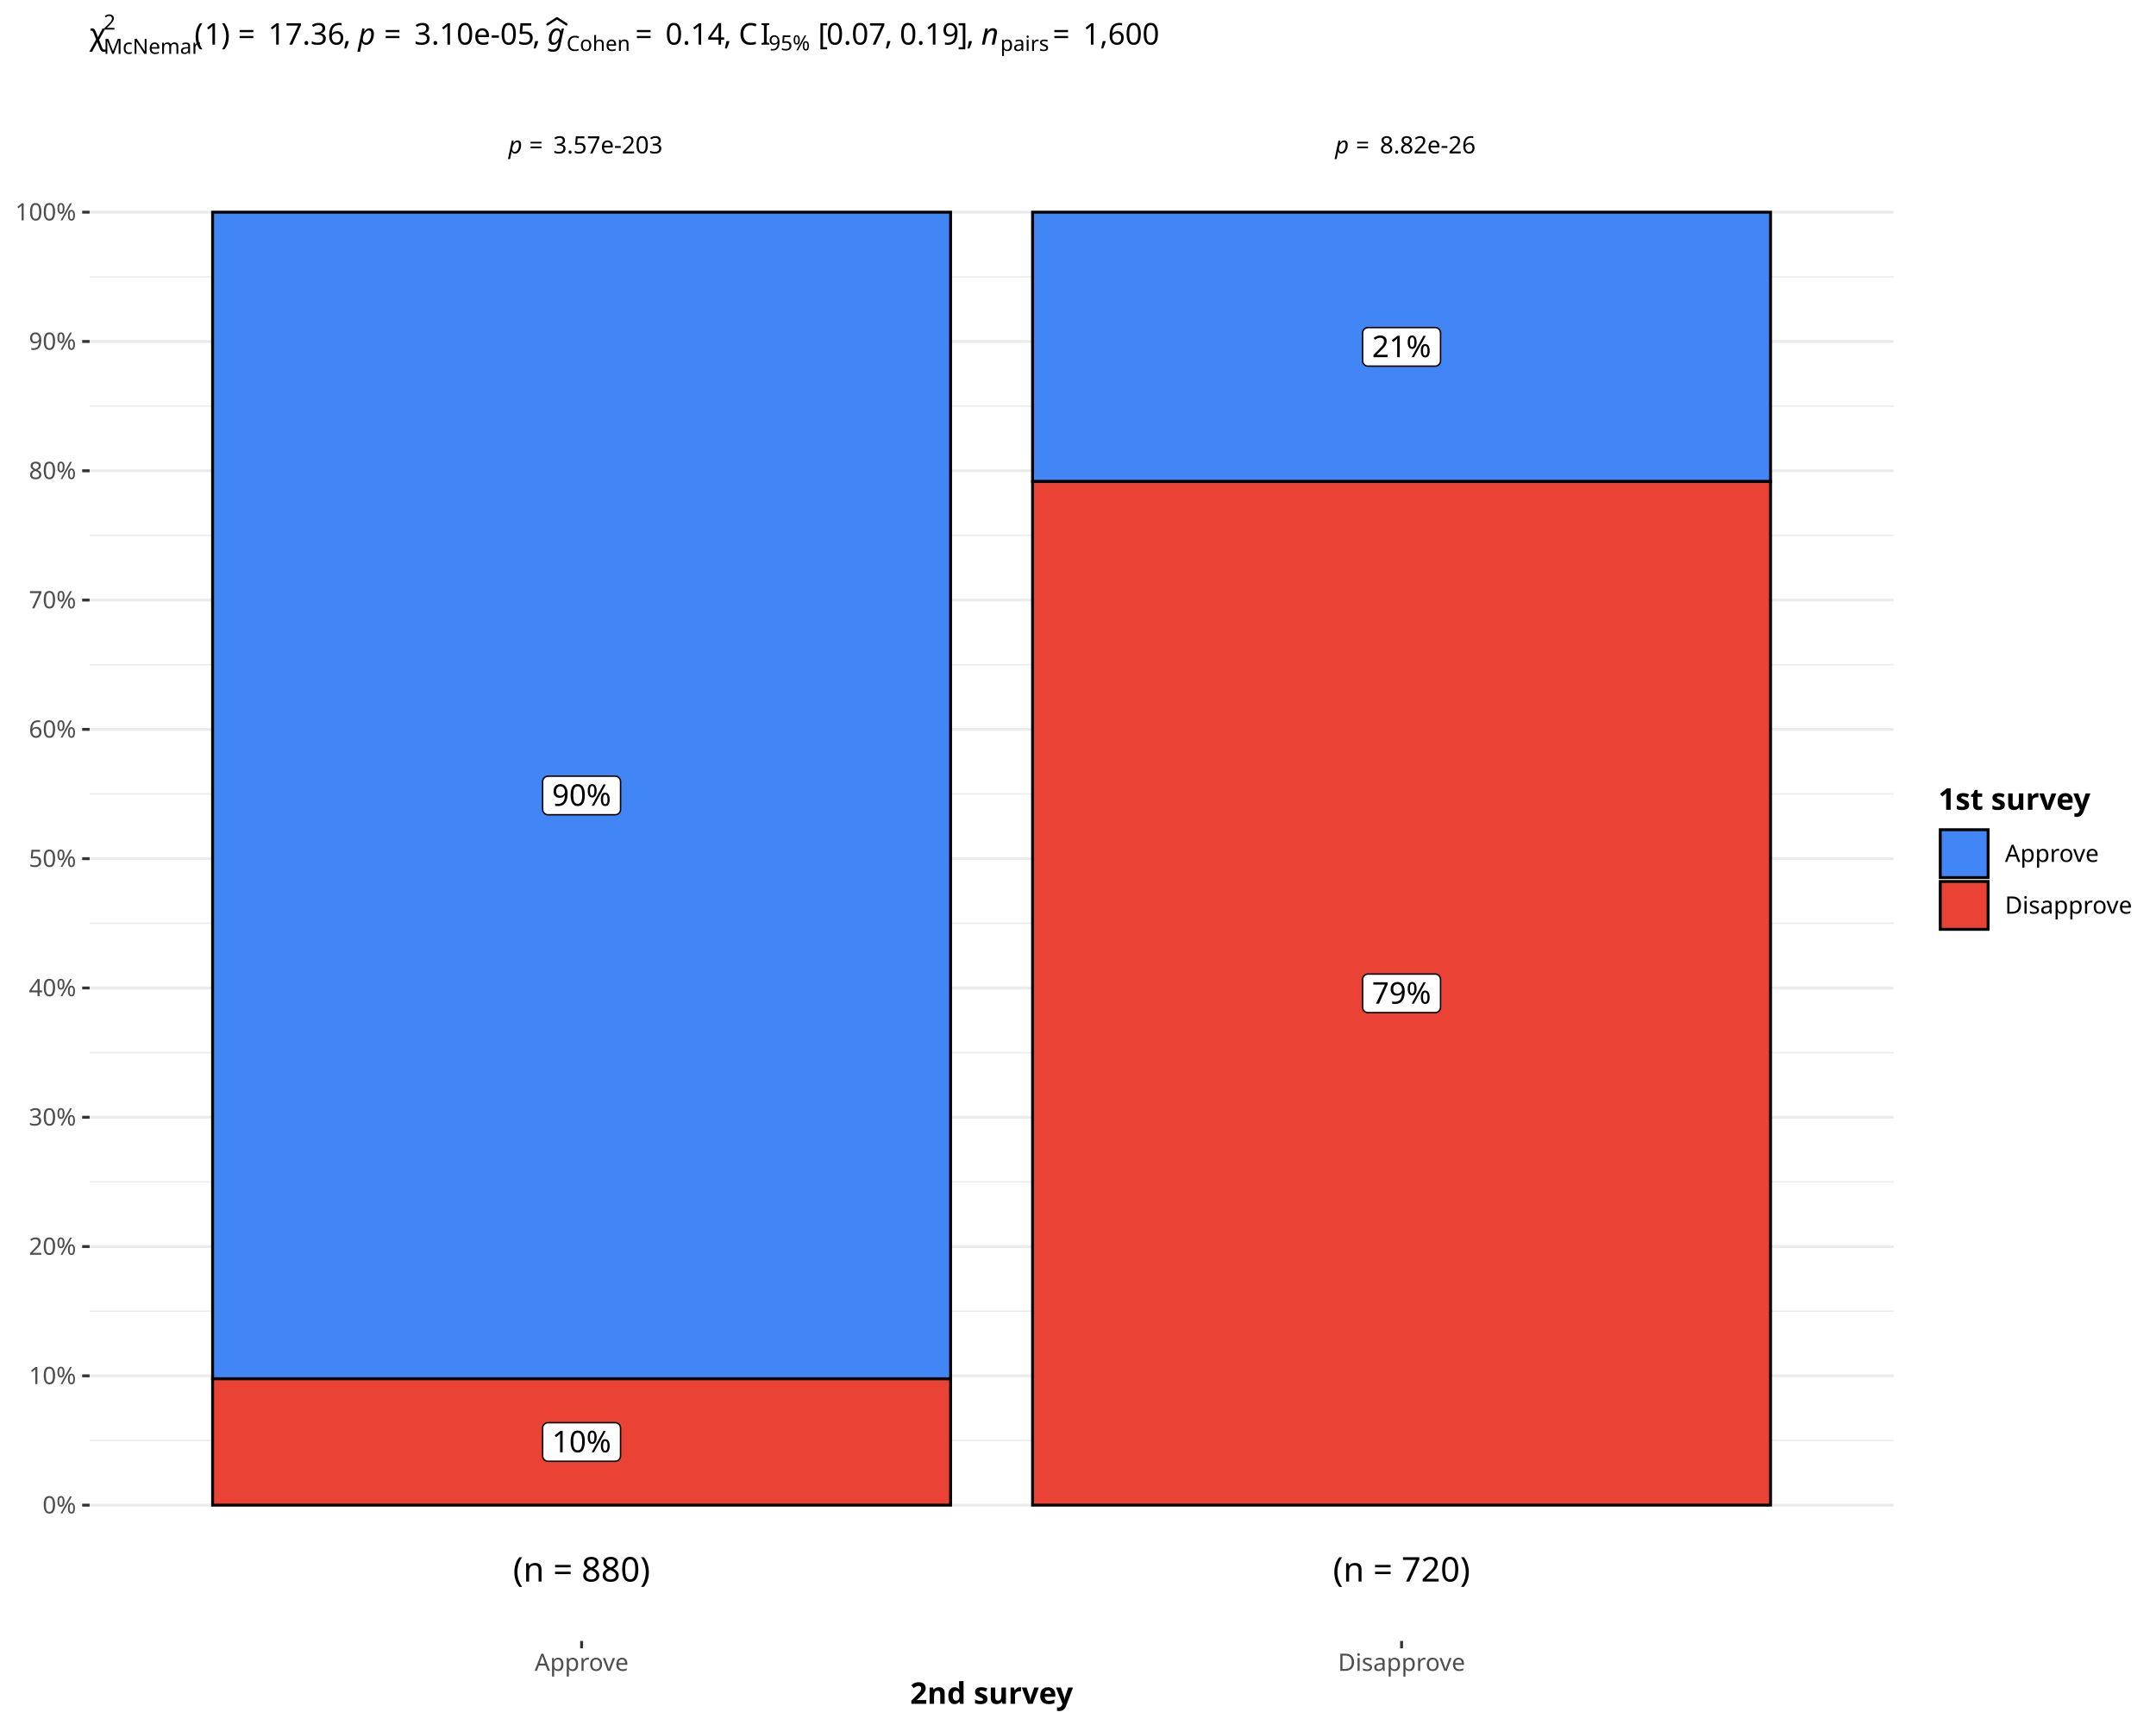
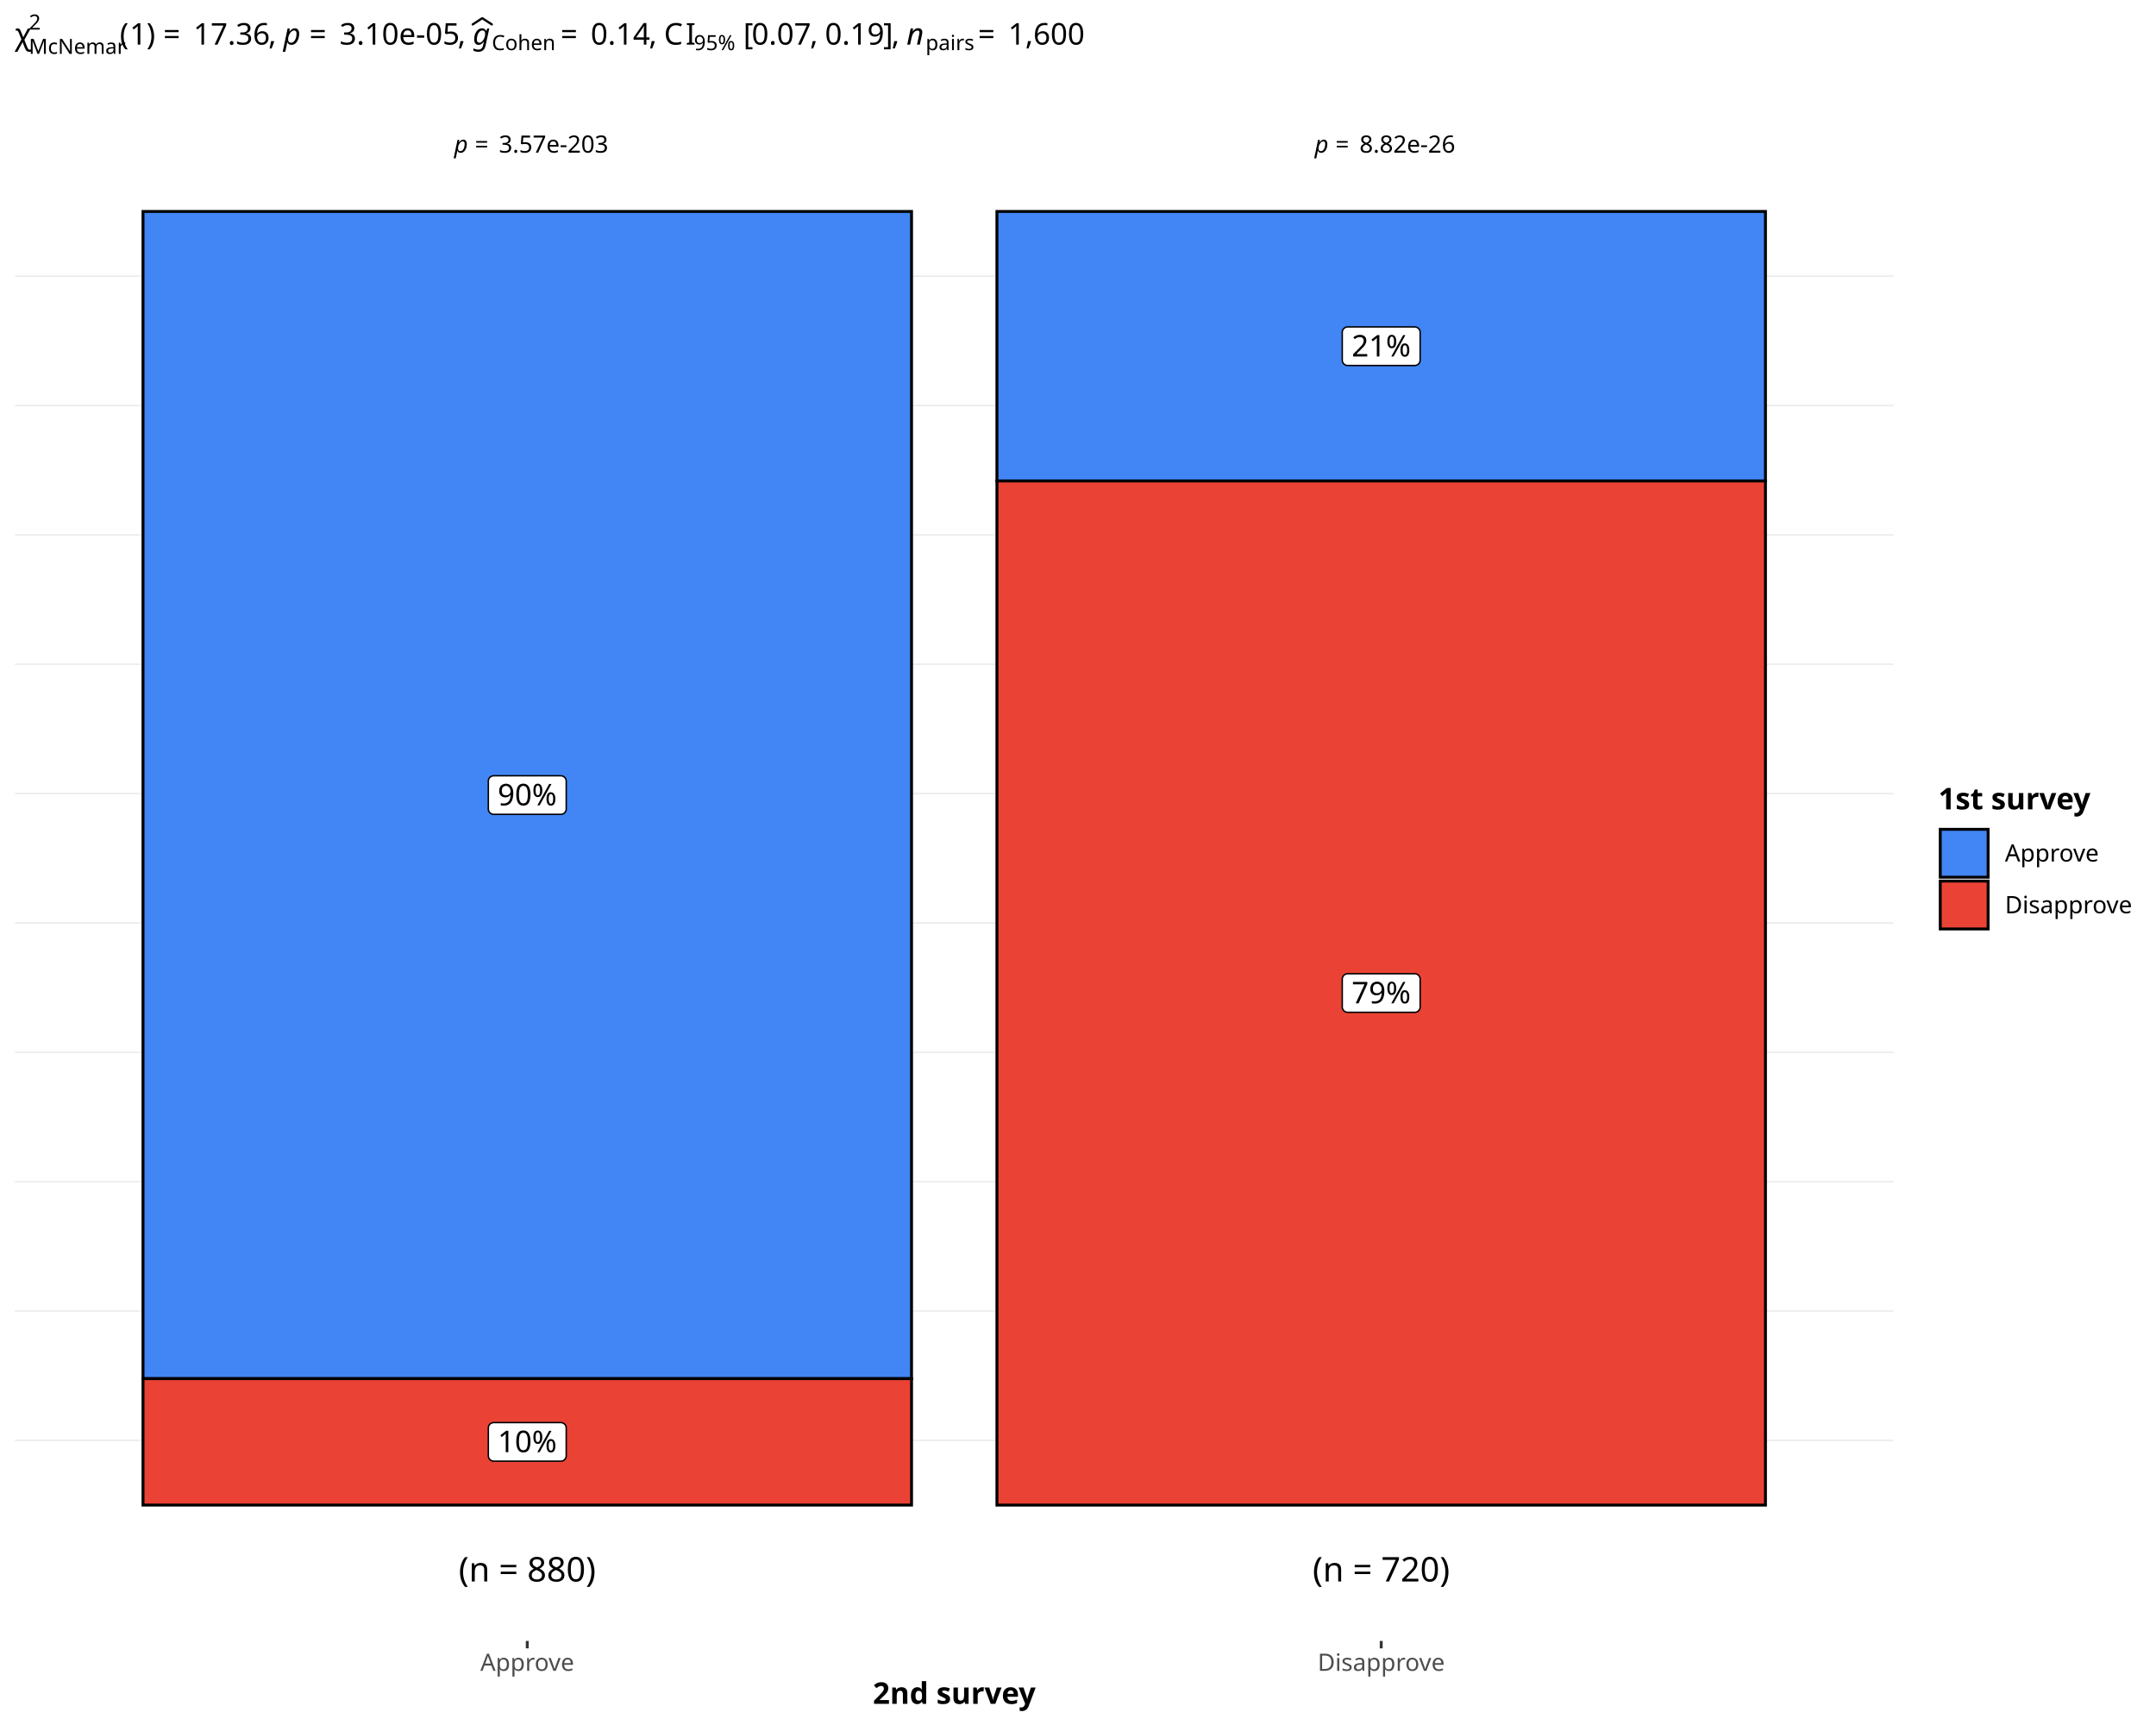
<svg xmlns="http://www.w3.org/2000/svg" class="svglite" data-engine-version="2.0" width="720.00pt" height="576.00pt" viewBox="0 0 720.00 576.00">
  <defs>
    <style type="text/css">
    .svglite line, .svglite polyline, .svglite polygon, .svglite path, .svglite rect, .svglite circle {
      fill: none;
      stroke: #000000;
      stroke-linecap: round;
      stroke-linejoin: round;
      stroke-miterlimit: 10.00;
    }
  </style>
  </defs>
  <rect width="100%" height="100%" style="stroke: none; fill: #FFFFFF;" />
  <defs>
    <clipPath id="cpMC4wMHw3MjAuMDB8MC4wMHw1NzYuMDA=">
      <rect x="0.00" y="0.00" width="720.00" height="576.00" />
    </clipPath>
  </defs>
  <g clip-path="url(#cpMC4wMHw3MjAuMDB8MC4wMHw1NzYuMDA=)">
    <rect x="0.00" y="0.00" width="720.00" height="576.00" style="stroke-width: 0.97; stroke: #FFFFFF; fill: #FFFFFF;" />
  </g>
  <defs>
-     <clipPath id="cpMjkuOTN8NjMyLjM2fDI1LjUyfDU0Ny45Mg==">
-       <rect x="29.93" y="25.52" width="602.43" height="522.40" />
+     <clipPath id="cpNC45OHw2MzIuMzZ8MjUuMjV8NTQ3Ljky">
+       <rect x="4.98" y="25.25" width="627.38" height="522.67" />
    </clipPath>
  </defs>
-   <g clip-path="url(#cpMjkuOTN8NjMyLjM2fDI1LjUyfDU0Ny45Mg==)">
-     <rect x="29.93" y="25.52" width="602.43" height="522.40" style="stroke-width: 0.97; stroke: none; fill: #FFFFFF;" />
-     <polyline points="29.93,481.00 632.36,481.00 " style="stroke-width: 0.48; stroke: #EBEBEB; stroke-linecap: butt;" />
-     <polyline points="29.93,437.83 632.36,437.83 " style="stroke-width: 0.48; stroke: #EBEBEB; stroke-linecap: butt;" />
-     <polyline points="29.93,394.65 632.36,394.65 " style="stroke-width: 0.48; stroke: #EBEBEB; stroke-linecap: butt;" />
-     <polyline points="29.93,351.48 632.36,351.48 " style="stroke-width: 0.48; stroke: #EBEBEB; stroke-linecap: butt;" />
-     <polyline points="29.93,308.31 632.36,308.31 " style="stroke-width: 0.48; stroke: #EBEBEB; stroke-linecap: butt;" />
-     <polyline points="29.93,265.13 632.36,265.13 " style="stroke-width: 0.48; stroke: #EBEBEB; stroke-linecap: butt;" />
-     <polyline points="29.93,221.96 632.36,221.96 " style="stroke-width: 0.48; stroke: #EBEBEB; stroke-linecap: butt;" />
-     <polyline points="29.93,178.78 632.36,178.78 " style="stroke-width: 0.48; stroke: #EBEBEB; stroke-linecap: butt;" />
-     <polyline points="29.93,135.61 632.36,135.61 " style="stroke-width: 0.48; stroke: #EBEBEB; stroke-linecap: butt;" />
-     <polyline points="29.93,92.44 632.36,92.44 " style="stroke-width: 0.48; stroke: #EBEBEB; stroke-linecap: butt;" />
-     <polyline points="29.93,502.59 632.36,502.59 " style="stroke-width: 0.97; stroke: #EBEBEB; stroke-linecap: butt;" />
-     <polyline points="29.93,459.41 632.36,459.41 " style="stroke-width: 0.97; stroke: #EBEBEB; stroke-linecap: butt;" />
-     <polyline points="29.93,416.24 632.36,416.24 " style="stroke-width: 0.97; stroke: #EBEBEB; stroke-linecap: butt;" />
-     <polyline points="29.93,373.07 632.36,373.07 " style="stroke-width: 0.97; stroke: #EBEBEB; stroke-linecap: butt;" />
-     <polyline points="29.93,329.89 632.36,329.89 " style="stroke-width: 0.97; stroke: #EBEBEB; stroke-linecap: butt;" />
-     <polyline points="29.93,286.72 632.36,286.72 " style="stroke-width: 0.97; stroke: #EBEBEB; stroke-linecap: butt;" />
-     <polyline points="29.93,243.54 632.36,243.54 " style="stroke-width: 0.97; stroke: #EBEBEB; stroke-linecap: butt;" />
-     <polyline points="29.93,200.37 632.36,200.37 " style="stroke-width: 0.97; stroke: #EBEBEB; stroke-linecap: butt;" />
-     <polyline points="29.93,157.20 632.36,157.20 " style="stroke-width: 0.97; stroke: #EBEBEB; stroke-linecap: butt;" />
-     <polyline points="29.93,114.02 632.36,114.02 " style="stroke-width: 0.97; stroke: #EBEBEB; stroke-linecap: butt;" />
-     <polyline points="29.93,70.85 632.36,70.85 " style="stroke-width: 0.97; stroke: #EBEBEB; stroke-linecap: butt;" />
-     <rect x="71.00" y="70.85" width="246.45" height="389.55" style="stroke-width: 0.97; stroke-linecap: butt; stroke-linejoin: miter; fill: #4285F4;" />
-     <rect x="71.00" y="460.40" width="246.45" height="42.19" style="stroke-width: 0.97; stroke-linecap: butt; stroke-linejoin: miter; fill: #EA4335;" />
-     <rect x="344.83" y="70.85" width="246.45" height="89.95" style="stroke-width: 0.97; stroke-linecap: butt; stroke-linejoin: miter; fill: #4285F4;" />
-     <rect x="344.83" y="160.79" width="246.45" height="341.79" style="stroke-width: 0.97; stroke-linecap: butt; stroke-linejoin: miter; fill: #EA4335;" />
-     <polygon points="183.02,272.06 205.43,272.06 205.36,272.06 205.65,272.05 205.94,271.99 206.21,271.89 206.46,271.74 206.68,271.56 206.87,271.34 207.03,271.10 207.14,270.83 207.21,270.55 207.23,270.26 207.23,270.26 207.23,260.98 207.23,260.98 207.21,260.69 207.14,260.41 207.03,260.14 206.87,259.90 206.68,259.68 206.46,259.50 206.21,259.35 205.94,259.25 205.65,259.19 205.43,259.18 183.02,259.18 183.24,259.19 182.95,259.18 182.66,259.22 182.38,259.30 182.12,259.42 181.88,259.59 181.67,259.79 181.50,260.02 181.36,260.28 181.27,260.55 181.22,260.84 181.22,260.98 181.22,270.26 181.22,270.12 181.22,270.41 181.27,270.69 181.36,270.97 181.50,271.22 181.67,271.46 181.88,271.66 182.12,271.82 182.38,271.95 182.66,272.03 182.95,272.06 " style="stroke-width: 0.48; fill: #FFFFFF;" />
-     <text x="194.23" y="269.06" text-anchor="middle" style="font-size: 10.00px; font-family: sans;" textLength="20.02px" lengthAdjust="spacingAndGlyphs">90%</text>
-     <polygon points="183.02,487.93 205.43,487.93 205.36,487.93 205.65,487.92 205.94,487.86 206.21,487.76 206.46,487.61 206.68,487.43 206.87,487.21 207.03,486.97 207.14,486.70 207.21,486.42 207.23,486.13 207.23,486.13 207.23,476.85 207.23,476.85 207.21,476.56 207.14,476.28 207.03,476.01 206.87,475.77 206.68,475.55 206.46,475.37 206.21,475.22 205.94,475.12 205.65,475.06 205.43,475.05 183.02,475.05 183.24,475.06 182.95,475.05 182.66,475.09 182.38,475.17 182.12,475.29 181.88,475.46 181.67,475.66 181.50,475.89 181.36,476.14 181.27,476.42 181.22,476.71 181.22,476.85 181.22,486.13 181.22,485.99 181.22,486.28 181.27,486.56 181.36,486.84 181.50,487.09 181.67,487.33 181.88,487.53 182.12,487.69 182.38,487.82 182.66,487.90 182.95,487.93 " style="stroke-width: 0.48; fill: #FFFFFF;" />
-     <text x="194.23" y="484.93" text-anchor="middle" style="font-size: 10.00px; font-family: sans;" textLength="20.02px" lengthAdjust="spacingAndGlyphs">10%</text>
-     <polygon points="456.85,122.26 479.27,122.26 479.19,122.26 479.48,122.25 479.77,122.19 480.04,122.09 480.29,121.94 480.51,121.76 480.71,121.54 480.86,121.30 480.97,121.03 481.04,120.75 481.07,120.46 481.07,120.46 481.07,111.18 481.07,111.18 481.04,110.89 480.97,110.61 480.86,110.34 480.71,110.10 480.51,109.88 480.29,109.70 480.04,109.55 479.77,109.45 479.48,109.39 479.27,109.38 456.85,109.38 457.07,109.39 456.78,109.38 456.49,109.42 456.21,109.50 455.95,109.62 455.71,109.79 455.50,109.99 455.33,110.22 455.19,110.47 455.10,110.75 455.06,111.04 455.05,111.18 455.05,120.46 455.06,120.32 455.06,120.61 455.10,120.89 455.19,121.17 455.33,121.42 455.50,121.66 455.71,121.86 455.95,122.02 456.21,122.15 456.49,122.23 456.78,122.26 " style="stroke-width: 0.48; fill: #FFFFFF;" />
-     <text x="468.06" y="119.26" text-anchor="middle" style="font-size: 10.00px; font-family: sans;" textLength="20.02px" lengthAdjust="spacingAndGlyphs">21%</text>
-     <polygon points="456.85,338.13 479.27,338.13 479.19,338.13 479.48,338.12 479.77,338.06 480.04,337.96 480.29,337.81 480.51,337.63 480.71,337.41 480.86,337.17 480.97,336.90 481.04,336.62 481.07,336.33 481.07,336.33 481.07,327.05 481.07,327.05 481.04,326.76 480.97,326.48 480.86,326.21 480.71,325.97 480.51,325.75 480.29,325.57 480.04,325.42 479.77,325.32 479.48,325.26 479.27,325.25 456.85,325.25 457.07,325.26 456.78,325.25 456.49,325.29 456.21,325.37 455.95,325.49 455.71,325.66 455.50,325.86 455.33,326.09 455.19,326.34 455.10,326.62 455.06,326.91 455.05,327.05 455.05,336.33 455.06,336.19 455.06,336.48 455.10,336.76 455.19,337.04 455.33,337.29 455.50,337.53 455.71,337.73 455.95,337.89 456.21,338.01 456.49,338.10 456.78,338.13 " style="stroke-width: 0.48; fill: #FFFFFF;" />
-     <text x="468.06" y="335.13" text-anchor="middle" style="font-size: 10.00px; font-family: sans;" textLength="20.02px" lengthAdjust="spacingAndGlyphs">79%</text>
-     <text x="443.86" y="51.22" style="font-size: 7.97px; font-family: sans;" textLength="1.99px" lengthAdjust="spacingAndGlyphs"> </text>
-     <text x="445.86" y="51.22" style="font-size: 7.97px; font-style: italic; font-family: sans;" textLength="4.43px" lengthAdjust="spacingAndGlyphs">p</text>
-     <text x="452.77" y="51.22" style="font-size: 7.97px; font-family: sans;" textLength="6.19px" lengthAdjust="spacingAndGlyphs">=</text>
-     <text x="460.80" y="51.22" style="font-size: 7.97px; font-family: sans;" textLength="31.45px" lengthAdjust="spacingAndGlyphs">8.82e-26</text>
-     <text x="167.81" y="51.22" style="font-size: 7.97px; font-family: sans;" textLength="1.99px" lengthAdjust="spacingAndGlyphs"> </text>
-     <text x="169.81" y="51.22" style="font-size: 7.97px; font-style: italic; font-family: sans;" textLength="4.43px" lengthAdjust="spacingAndGlyphs">p</text>
-     <text x="176.73" y="51.22" style="font-size: 7.97px; font-family: sans;" textLength="6.19px" lengthAdjust="spacingAndGlyphs">=</text>
-     <text x="184.75" y="51.22" style="font-size: 7.97px; font-family: sans;" textLength="35.88px" lengthAdjust="spacingAndGlyphs">3.57e-203</text>
-     <text x="468.06" y="528.09" text-anchor="middle" style="font-size: 11.38px; font-family: sans;" textLength="45.87px" lengthAdjust="spacingAndGlyphs">(n = 720)</text>
-     <text x="194.23" y="528.09" text-anchor="middle" style="font-size: 11.38px; font-family: sans;" textLength="45.87px" lengthAdjust="spacingAndGlyphs">(n = 880)</text>
+   <g clip-path="url(#cpNC45OHw2MzIuMzZ8MjUuMjV8NTQ3Ljky)">
+     <rect x="4.98" y="25.25" width="627.38" height="522.67" style="stroke-width: 0.97; stroke: none; fill: #FFFFFF;" />
+     <polyline points="4.98,480.97 632.36,480.97 " style="stroke-width: 0.48; stroke: #EBEBEB; stroke-linecap: butt;" />
+     <polyline points="4.98,437.77 632.36,437.77 " style="stroke-width: 0.48; stroke: #EBEBEB; stroke-linecap: butt;" />
+     <polyline points="4.98,394.58 632.36,394.58 " style="stroke-width: 0.48; stroke: #EBEBEB; stroke-linecap: butt;" />
+     <polyline points="4.98,351.38 632.36,351.38 " style="stroke-width: 0.48; stroke: #EBEBEB; stroke-linecap: butt;" />
+     <polyline points="4.98,308.18 632.36,308.18 " style="stroke-width: 0.48; stroke: #EBEBEB; stroke-linecap: butt;" />
+     <polyline points="4.98,264.99 632.36,264.99 " style="stroke-width: 0.48; stroke: #EBEBEB; stroke-linecap: butt;" />
+     <polyline points="4.98,221.79 632.36,221.79 " style="stroke-width: 0.48; stroke: #EBEBEB; stroke-linecap: butt;" />
+     <polyline points="4.98,178.60 632.36,178.60 " style="stroke-width: 0.48; stroke: #EBEBEB; stroke-linecap: butt;" />
+     <polyline points="4.98,135.40 632.36,135.40 " style="stroke-width: 0.48; stroke: #EBEBEB; stroke-linecap: butt;" />
+     <polyline points="4.98,92.21 632.36,92.21 " style="stroke-width: 0.48; stroke: #EBEBEB; stroke-linecap: butt;" />
+     <rect x="47.76" y="70.61" width="256.65" height="389.74" style="stroke-width: 0.97; stroke-linecap: butt; stroke-linejoin: miter; fill: #4285F4;" />
+     <rect x="47.76" y="460.35" width="256.65" height="42.21" style="stroke-width: 0.97; stroke-linecap: butt; stroke-linejoin: miter; fill: #EA4335;" />
+     <rect x="332.93" y="70.61" width="256.65" height="89.99" style="stroke-width: 0.97; stroke-linecap: butt; stroke-linejoin: miter; fill: #4285F4;" />
+     <rect x="332.93" y="160.60" width="256.65" height="341.97" style="stroke-width: 0.97; stroke-linecap: butt; stroke-linejoin: miter; fill: #EA4335;" />
+     <polygon points="164.88,271.92 187.29,271.92 187.22,271.92 187.51,271.91 187.79,271.85 188.06,271.75 188.31,271.60 188.54,271.42 188.73,271.20 188.89,270.96 189.00,270.69 189.07,270.41 189.09,270.12 189.09,270.12 189.09,260.84 189.09,260.84 189.07,260.55 189.00,260.27 188.89,260.00 188.73,259.76 188.54,259.54 188.31,259.36 188.06,259.21 187.79,259.11 187.51,259.05 187.29,259.04 164.88,259.04 165.09,259.05 164.80,259.04 164.52,259.07 164.24,259.16 163.98,259.28 163.74,259.44 163.53,259.64 163.35,259.88 163.22,260.13 163.13,260.41 163.08,260.69 163.08,260.84 163.08,270.12 163.08,269.98 163.08,270.27 163.13,270.55 163.22,270.83 163.35,271.08 163.53,271.31 163.74,271.51 163.98,271.68 164.24,271.80 164.52,271.88 164.80,271.92 " style="stroke-width: 0.48; fill: #FFFFFF;" />
+     <text x="176.08" y="268.92" text-anchor="middle" style="font-size: 10.00px; font-family: sans;" textLength="20.02px" lengthAdjust="spacingAndGlyphs">90%</text>
+     <polygon points="164.88,487.90 187.29,487.90 187.22,487.90 187.51,487.89 187.79,487.83 188.06,487.73 188.31,487.58 188.54,487.40 188.73,487.18 188.89,486.94 189.00,486.67 189.07,486.39 189.09,486.10 189.09,486.10 189.09,476.82 189.09,476.82 189.07,476.53 189.00,476.25 188.89,475.98 188.73,475.74 188.54,475.52 188.31,475.34 188.06,475.19 187.79,475.09 187.51,475.03 187.29,475.02 164.88,475.02 165.09,475.03 164.80,475.02 164.52,475.05 164.24,475.13 163.98,475.26 163.74,475.42 163.53,475.62 163.35,475.85 163.22,476.11 163.13,476.39 163.08,476.67 163.08,476.82 163.08,486.10 163.08,485.95 163.08,486.24 163.13,486.53 163.22,486.80 163.35,487.06 163.53,487.29 163.74,487.49 163.98,487.66 164.24,487.78 164.52,487.86 164.80,487.90 " style="stroke-width: 0.48; fill: #FFFFFF;" />
+     <text x="176.08" y="484.90" text-anchor="middle" style="font-size: 10.00px; font-family: sans;" textLength="20.02px" lengthAdjust="spacingAndGlyphs">10%</text>
+     <polygon points="450.05,122.04 472.46,122.04 472.39,122.04 472.68,122.03 472.96,121.97 473.24,121.87 473.49,121.73 473.71,121.54 473.90,121.33 474.06,121.08 474.17,120.81 474.24,120.53 474.26,120.24 474.26,120.24 474.26,110.96 474.26,110.96 474.24,110.67 474.17,110.39 474.06,110.13 473.90,109.88 473.71,109.66 473.49,109.48 473.24,109.34 472.96,109.23 472.68,109.18 472.46,109.16 450.05,109.16 450.26,109.18 449.98,109.16 449.69,109.20 449.41,109.28 449.15,109.40 448.91,109.57 448.70,109.77 448.53,110.00 448.39,110.26 448.30,110.53 448.25,110.82 448.25,110.96 448.25,120.24 448.25,120.10 448.25,120.39 448.30,120.68 448.39,120.95 448.53,121.21 448.70,121.44 448.91,121.64 449.15,121.80 449.41,121.93 449.69,122.01 449.98,122.04 " style="stroke-width: 0.48; fill: #FFFFFF;" />
+     <text x="461.26" y="119.04" text-anchor="middle" style="font-size: 10.00px; font-family: sans;" textLength="20.02px" lengthAdjust="spacingAndGlyphs">21%</text>
+     <polygon points="450.05,338.02 472.46,338.02 472.39,338.02 472.68,338.01 472.96,337.95 473.24,337.85 473.49,337.70 473.71,337.52 473.90,337.30 474.06,337.06 474.17,336.79 474.24,336.51 474.26,336.22 474.26,336.22 474.26,326.94 474.26,326.94 474.24,326.65 474.17,326.37 474.06,326.10 473.90,325.86 473.71,325.64 473.49,325.46 473.24,325.31 472.96,325.21 472.68,325.15 472.46,325.14 450.05,325.14 450.26,325.15 449.98,325.14 449.69,325.18 449.41,325.26 449.15,325.38 448.91,325.55 448.70,325.75 448.53,325.98 448.39,326.24 448.30,326.51 448.25,326.80 448.25,326.94 448.25,336.22 448.25,336.08 448.25,336.37 448.30,336.65 448.39,336.93 448.53,337.18 448.70,337.42 448.91,337.62 449.15,337.78 449.41,337.91 449.69,337.99 449.98,338.02 " style="stroke-width: 0.48; fill: #FFFFFF;" />
+     <text x="461.26" y="335.02" text-anchor="middle" style="font-size: 10.00px; font-family: sans;" textLength="20.02px" lengthAdjust="spacingAndGlyphs">79%</text>
+     <text x="437.06" y="50.97" style="font-size: 7.97px; font-family: sans;" textLength="1.99px" lengthAdjust="spacingAndGlyphs"> </text>
+     <text x="439.05" y="50.97" style="font-size: 7.97px; font-style: italic; font-family: sans;" textLength="4.43px" lengthAdjust="spacingAndGlyphs">p</text>
+     <text x="445.97" y="50.97" style="font-size: 7.97px; font-family: sans;" textLength="6.19px" lengthAdjust="spacingAndGlyphs">=</text>
+     <text x="454.00" y="50.97" style="font-size: 7.97px; font-family: sans;" textLength="31.45px" lengthAdjust="spacingAndGlyphs">8.82e-26</text>
+     <text x="149.67" y="50.97" style="font-size: 7.97px; font-family: sans;" textLength="1.99px" lengthAdjust="spacingAndGlyphs"> </text>
+     <text x="151.67" y="50.97" style="font-size: 7.97px; font-style: italic; font-family: sans;" textLength="4.43px" lengthAdjust="spacingAndGlyphs">p</text>
+     <text x="158.58" y="50.97" style="font-size: 7.97px; font-family: sans;" textLength="6.19px" lengthAdjust="spacingAndGlyphs">=</text>
+     <text x="166.61" y="50.97" style="font-size: 7.97px; font-family: sans;" textLength="35.88px" lengthAdjust="spacingAndGlyphs">3.57e-203</text>
+     <text x="461.26" y="528.08" text-anchor="middle" style="font-size: 11.38px; font-family: sans;" textLength="45.87px" lengthAdjust="spacingAndGlyphs">(n = 720)</text>
+     <text x="176.08" y="528.08" text-anchor="middle" style="font-size: 11.38px; font-family: sans;" textLength="45.87px" lengthAdjust="spacingAndGlyphs">(n = 880)</text>
  </g>
  <g clip-path="url(#cpMC4wMHw3MjAuMDB8MC4wMHw1NzYuMDA=)">
-     <text x="25.44" y="505.34" text-anchor="end" style="font-size: 8.00px; fill: #4D4D4D; font-family: sans;" textLength="11.56px" lengthAdjust="spacingAndGlyphs">0%</text>
-     <text x="25.44" y="462.17" text-anchor="end" style="font-size: 8.00px; fill: #4D4D4D; font-family: sans;" textLength="16.01px" lengthAdjust="spacingAndGlyphs">10%</text>
-     <text x="25.44" y="418.99" text-anchor="end" style="font-size: 8.00px; fill: #4D4D4D; font-family: sans;" textLength="16.01px" lengthAdjust="spacingAndGlyphs">20%</text>
-     <text x="25.44" y="375.82" text-anchor="end" style="font-size: 8.00px; fill: #4D4D4D; font-family: sans;" textLength="16.01px" lengthAdjust="spacingAndGlyphs">30%</text>
-     <text x="25.44" y="332.64" text-anchor="end" style="font-size: 8.00px; fill: #4D4D4D; font-family: sans;" textLength="16.01px" lengthAdjust="spacingAndGlyphs">40%</text>
-     <text x="25.44" y="289.47" text-anchor="end" style="font-size: 8.00px; fill: #4D4D4D; font-family: sans;" textLength="16.01px" lengthAdjust="spacingAndGlyphs">50%</text>
-     <text x="25.44" y="246.30" text-anchor="end" style="font-size: 8.00px; fill: #4D4D4D; font-family: sans;" textLength="16.01px" lengthAdjust="spacingAndGlyphs">60%</text>
-     <text x="25.44" y="203.12" text-anchor="end" style="font-size: 8.00px; fill: #4D4D4D; font-family: sans;" textLength="16.01px" lengthAdjust="spacingAndGlyphs">70%</text>
-     <text x="25.44" y="159.95" text-anchor="end" style="font-size: 8.00px; fill: #4D4D4D; font-family: sans;" textLength="16.01px" lengthAdjust="spacingAndGlyphs">80%</text>
-     <text x="25.44" y="116.78" text-anchor="end" style="font-size: 8.00px; fill: #4D4D4D; font-family: sans;" textLength="16.01px" lengthAdjust="spacingAndGlyphs">90%</text>
-     <text x="25.44" y="73.60" text-anchor="end" style="font-size: 8.00px; fill: #4D4D4D; font-family: sans;" textLength="20.46px" lengthAdjust="spacingAndGlyphs">100%</text>
-     <polyline points="27.44,502.59 29.93,502.59 " style="stroke-width: 0.97; stroke: #333333; stroke-linecap: butt;" />
-     <polyline points="27.44,459.41 29.93,459.41 " style="stroke-width: 0.97; stroke: #333333; stroke-linecap: butt;" />
-     <polyline points="27.44,416.24 29.93,416.24 " style="stroke-width: 0.97; stroke: #333333; stroke-linecap: butt;" />
-     <polyline points="27.44,373.07 29.93,373.07 " style="stroke-width: 0.97; stroke: #333333; stroke-linecap: butt;" />
-     <polyline points="27.44,329.89 29.93,329.89 " style="stroke-width: 0.97; stroke: #333333; stroke-linecap: butt;" />
-     <polyline points="27.44,286.72 29.93,286.72 " style="stroke-width: 0.97; stroke: #333333; stroke-linecap: butt;" />
-     <polyline points="27.44,243.54 29.93,243.54 " style="stroke-width: 0.97; stroke: #333333; stroke-linecap: butt;" />
-     <polyline points="27.44,200.37 29.93,200.37 " style="stroke-width: 0.97; stroke: #333333; stroke-linecap: butt;" />
-     <polyline points="27.44,157.20 29.93,157.20 " style="stroke-width: 0.97; stroke: #333333; stroke-linecap: butt;" />
-     <polyline points="27.44,114.02 29.93,114.02 " style="stroke-width: 0.97; stroke: #333333; stroke-linecap: butt;" />
-     <polyline points="27.44,70.85 29.93,70.85 " style="stroke-width: 0.97; stroke: #333333; stroke-linecap: butt;" />
-     <polyline points="194.23,550.41 194.23,547.92 " style="stroke-width: 0.97; stroke: #333333; stroke-linecap: butt;" />
-     <polyline points="468.06,550.41 468.06,547.92 " style="stroke-width: 0.97; stroke: #333333; stroke-linecap: butt;" />
-     <text x="194.23" y="557.91" text-anchor="middle" style="font-size: 8.00px; fill: #4D4D4D; font-family: sans;" textLength="29.80px" lengthAdjust="spacingAndGlyphs">Approve</text>
-     <text x="468.06" y="557.91" text-anchor="middle" style="font-size: 8.00px; fill: #4D4D4D; font-family: sans;" textLength="40.47px" lengthAdjust="spacingAndGlyphs">Disapprove</text>
-     <text x="331.14" y="568.94" text-anchor="middle" style="font-size: 10.00px; font-weight: bold; font-family: sans;" textLength="48.93px" lengthAdjust="spacingAndGlyphs">2nd survey</text>
-     <rect x="642.32" y="257.49" width="72.70" height="58.46" style="stroke-width: 0.97; stroke: none; fill: #FFFFFF;" />
-     <text x="647.30" y="270.39" style="font-size: 10.00px; font-weight: bold; font-family: sans;" textLength="45.59px" lengthAdjust="spacingAndGlyphs">1st survey</text>
-     <rect x="647.30" y="276.41" width="17.28" height="17.28" style="stroke-width: 0.97; stroke: none; fill: #FFFFFF;" />
-     <rect x="647.95" y="277.05" width="15.99" height="15.99" style="stroke-width: 0.97; stroke-linecap: butt; stroke-linejoin: miter; fill: #4285F4;" />
-     <rect x="647.30" y="293.69" width="17.28" height="17.28" style="stroke-width: 0.97; stroke: none; fill: #FFFFFF;" />
-     <rect x="647.95" y="294.33" width="15.99" height="15.99" style="stroke-width: 0.97; stroke-linecap: butt; stroke-linejoin: miter; fill: #EA4335;" />
-     <text x="669.56" y="287.80" style="font-size: 8.00px; font-family: sans;" textLength="29.80px" lengthAdjust="spacingAndGlyphs">Approve</text>
-     <text x="669.56" y="305.08" style="font-size: 8.00px; font-family: sans;" textLength="40.47px" lengthAdjust="spacingAndGlyphs">Disapprove</text>
-     <text x="29.93" y="14.89" style="font-size: 10.00px; font-family: sans;" textLength="4.65px" lengthAdjust="spacingAndGlyphs">χ</text>
-     <text x="34.58" y="17.99" style="font-size: 7.00px; font-family: sans;" textLength="30.34px" lengthAdjust="spacingAndGlyphs">McNemar</text>
-     <text x="34.58" y="9.87" style="font-size: 7.00px; font-family: sans;" textLength="3.89px" lengthAdjust="spacingAndGlyphs">2</text>
-     <text x="64.92" y="14.89" style="font-size: 10.00px; font-family: sans;" textLength="3.33px" lengthAdjust="spacingAndGlyphs">(</text>
-     <text x="68.25" y="14.89" style="font-size: 10.00px; font-family: sans;" textLength="5.56px" lengthAdjust="spacingAndGlyphs">1</text>
-     <text x="73.81" y="14.89" style="font-size: 10.00px; font-family: sans;" textLength="3.33px" lengthAdjust="spacingAndGlyphs">)</text>
-     <text x="79.46" y="14.89" style="font-size: 10.00px; font-family: sans;" textLength="7.76px" lengthAdjust="spacingAndGlyphs">=</text>
-     <text x="89.54" y="14.89" style="font-size: 10.00px; font-family: sans;" textLength="25.03px" lengthAdjust="spacingAndGlyphs">17.36</text>
-     <text x="114.56" y="14.89" style="font-size: 10.00px; font-family: sans;" textLength="2.50px" lengthAdjust="spacingAndGlyphs">,</text>
-     <text x="117.07" y="14.89" style="font-size: 10.00px; font-family: sans;" textLength="2.50px" lengthAdjust="spacingAndGlyphs"> </text>
-     <text x="119.57" y="14.89" style="font-size: 10.00px; font-style: italic; font-family: sans;" textLength="5.56px" lengthAdjust="spacingAndGlyphs">p</text>
-     <text x="128.25" y="14.89" style="font-size: 10.00px; font-family: sans;" textLength="7.76px" lengthAdjust="spacingAndGlyphs">=</text>
-     <text x="138.33" y="14.89" style="font-size: 10.00px; font-family: sans;" textLength="39.48px" lengthAdjust="spacingAndGlyphs">3.10e-05</text>
-     <text x="177.81" y="14.89" style="font-size: 10.00px; font-family: sans;" textLength="2.50px" lengthAdjust="spacingAndGlyphs">,</text>
-     <text x="180.31" y="14.89" style="font-size: 10.00px; font-family: sans;" textLength="2.50px" lengthAdjust="spacingAndGlyphs"> </text>
-     <text x="182.81" y="14.89" style="font-size: 10.00px; font-style: italic; font-family: sans;" textLength="5.56px" lengthAdjust="spacingAndGlyphs">g</text>
-     <polyline points="182.81,8.15 186.00,6.08 189.18,8.15 " style="stroke-width: 0.75;" />
-     <text x="189.18" y="17.01" style="font-size: 7.00px; font-family: sans;" textLength="20.63px" lengthAdjust="spacingAndGlyphs">Cohen</text>
-     <text x="212.13" y="14.89" style="font-size: 10.00px; font-family: sans;" textLength="7.76px" lengthAdjust="spacingAndGlyphs">=</text>
-     <text x="222.21" y="14.89" style="font-size: 10.00px; font-family: sans;" textLength="19.46px" lengthAdjust="spacingAndGlyphs">0.14</text>
-     <text x="241.67" y="14.89" style="font-size: 10.00px; font-family: sans;" textLength="2.50px" lengthAdjust="spacingAndGlyphs">,</text>
-     <text x="244.17" y="14.89" style="font-size: 10.00px; font-family: sans;" textLength="2.50px" lengthAdjust="spacingAndGlyphs"> </text>
-     <text x="246.67" y="14.89" style="font-size: 10.00px; font-family: sans;" textLength="7.22px" lengthAdjust="spacingAndGlyphs">C</text>
-     <text x="253.90" y="14.89" style="font-size: 10.00px; font-family: sans;" textLength="2.78px" lengthAdjust="spacingAndGlyphs">I</text>
-     <text x="256.68" y="16.82" style="font-size: 7.00px; font-family: sans;" textLength="14.01px" lengthAdjust="spacingAndGlyphs">95%</text>
-     <text x="270.69" y="14.89" style="font-size: 10.00px; font-family: sans;" textLength="2.50px" lengthAdjust="spacingAndGlyphs"> </text>
-     <text x="273.19" y="14.89" style="font-size: 10.00px; font-family: sans;" textLength="2.78px" lengthAdjust="spacingAndGlyphs">[</text>
-     <text x="275.97" y="14.89" style="font-size: 10.00px; font-family: sans;" textLength="19.46px" lengthAdjust="spacingAndGlyphs">0.07</text>
-     <text x="295.43" y="14.89" style="font-size: 10.00px; font-family: sans;" textLength="2.50px" lengthAdjust="spacingAndGlyphs">,</text>
-     <text x="297.93" y="14.89" style="font-size: 10.00px; font-family: sans;" textLength="2.50px" lengthAdjust="spacingAndGlyphs"> </text>
-     <text x="300.44" y="14.89" style="font-size: 10.00px; font-family: sans;" textLength="19.46px" lengthAdjust="spacingAndGlyphs">0.19</text>
-     <text x="319.90" y="14.89" style="font-size: 10.00px; font-family: sans;" textLength="2.78px" lengthAdjust="spacingAndGlyphs">]</text>
-     <text x="322.68" y="14.89" style="font-size: 10.00px; font-family: sans;" textLength="2.50px" lengthAdjust="spacingAndGlyphs">,</text>
-     <text x="325.18" y="14.89" style="font-size: 10.00px; font-family: sans;" textLength="2.50px" lengthAdjust="spacingAndGlyphs"> </text>
-     <text x="327.68" y="14.89" style="font-size: 10.00px; font-style: italic; font-family: sans;" textLength="5.56px" lengthAdjust="spacingAndGlyphs">n</text>
-     <text x="334.05" y="17.01" style="font-size: 7.00px; font-family: sans;" textLength="15.17px" lengthAdjust="spacingAndGlyphs">pairs</text>
-     <text x="351.54" y="14.89" style="font-size: 10.00px; font-family: sans;" textLength="7.76px" lengthAdjust="spacingAndGlyphs">=</text>
-     <text x="361.62" y="14.89" style="font-size: 10.00px; font-family: sans;" textLength="25.03px" lengthAdjust="spacingAndGlyphs">1,600</text>
+     <polyline points="176.08,550.41 176.08,547.92 " style="stroke-width: 0.97; stroke: #333333; stroke-linecap: butt;" />
+     <polyline points="461.26,550.41 461.26,547.92 " style="stroke-width: 0.97; stroke: #333333; stroke-linecap: butt;" />
+     <text x="176.08" y="557.91" text-anchor="middle" style="font-size: 8.00px; fill: #4D4D4D; font-family: sans;" textLength="29.80px" lengthAdjust="spacingAndGlyphs">Approve</text>
+     <text x="461.26" y="557.91" text-anchor="middle" style="font-size: 8.00px; fill: #4D4D4D; font-family: sans;" textLength="40.47px" lengthAdjust="spacingAndGlyphs">Disapprove</text>
+     <text x="318.67" y="568.94" text-anchor="middle" style="font-size: 10.00px; font-weight: bold; font-family: sans;" textLength="48.93px" lengthAdjust="spacingAndGlyphs">2nd survey</text>
+     <rect x="642.32" y="257.36" width="72.70" height="58.46" style="stroke-width: 0.97; stroke: none; fill: #FFFFFF;" />
+     <text x="647.30" y="270.26" style="font-size: 10.00px; font-weight: bold; font-family: sans;" textLength="45.59px" lengthAdjust="spacingAndGlyphs">1st survey</text>
+     <rect x="647.30" y="276.28" width="17.28" height="17.28" style="stroke-width: 0.97; stroke: none; fill: #FFFFFF;" />
+     <rect x="647.95" y="276.92" width="15.99" height="15.99" style="stroke-width: 0.97; stroke-linecap: butt; stroke-linejoin: miter; fill: #4285F4;" />
+     <rect x="647.30" y="293.56" width="17.28" height="17.28" style="stroke-width: 0.97; stroke: none; fill: #FFFFFF;" />
+     <rect x="647.95" y="294.20" width="15.99" height="15.99" style="stroke-width: 0.97; stroke-linecap: butt; stroke-linejoin: miter; fill: #EA4335;" />
+     <text x="669.56" y="287.67" style="font-size: 8.00px; font-family: sans;" textLength="29.80px" lengthAdjust="spacingAndGlyphs">Approve</text>
+     <text x="669.56" y="304.95" style="font-size: 8.00px; font-family: sans;" textLength="40.47px" lengthAdjust="spacingAndGlyphs">Disapprove</text>
+     <text x="4.98" y="14.89" style="font-size: 10.00px; font-family: sans;" textLength="4.65px" lengthAdjust="spacingAndGlyphs">χ</text>
+     <text x="9.63" y="17.99" style="font-size: 7.00px; font-family: sans;" textLength="30.34px" lengthAdjust="spacingAndGlyphs">McNemar</text>
+     <text x="9.63" y="9.87" style="font-size: 7.00px; font-family: sans;" textLength="3.89px" lengthAdjust="spacingAndGlyphs">2</text>
+     <text x="39.98" y="14.89" style="font-size: 10.00px; font-family: sans;" textLength="3.33px" lengthAdjust="spacingAndGlyphs">(</text>
+     <text x="43.31" y="14.89" style="font-size: 10.00px; font-family: sans;" textLength="5.56px" lengthAdjust="spacingAndGlyphs">1</text>
+     <text x="48.87" y="14.89" style="font-size: 10.00px; font-family: sans;" textLength="3.33px" lengthAdjust="spacingAndGlyphs">)</text>
+     <text x="54.51" y="14.89" style="font-size: 10.00px; font-family: sans;" textLength="7.76px" lengthAdjust="spacingAndGlyphs">=</text>
+     <text x="64.59" y="14.89" style="font-size: 10.00px; font-family: sans;" textLength="25.03px" lengthAdjust="spacingAndGlyphs">17.36</text>
+     <text x="89.62" y="14.89" style="font-size: 10.00px; font-family: sans;" textLength="2.50px" lengthAdjust="spacingAndGlyphs">,</text>
+     <text x="92.12" y="14.89" style="font-size: 10.00px; font-family: sans;" textLength="2.50px" lengthAdjust="spacingAndGlyphs"> </text>
+     <text x="94.62" y="14.89" style="font-size: 10.00px; font-style: italic; font-family: sans;" textLength="5.56px" lengthAdjust="spacingAndGlyphs">p</text>
+     <text x="103.31" y="14.89" style="font-size: 10.00px; font-family: sans;" textLength="7.76px" lengthAdjust="spacingAndGlyphs">=</text>
+     <text x="113.38" y="14.89" style="font-size: 10.00px; font-family: sans;" textLength="39.48px" lengthAdjust="spacingAndGlyphs">3.10e-05</text>
+     <text x="152.86" y="14.89" style="font-size: 10.00px; font-family: sans;" textLength="2.50px" lengthAdjust="spacingAndGlyphs">,</text>
+     <text x="155.37" y="14.89" style="font-size: 10.00px; font-family: sans;" textLength="2.50px" lengthAdjust="spacingAndGlyphs"> </text>
+     <text x="157.87" y="14.89" style="font-size: 10.00px; font-style: italic; font-family: sans;" textLength="5.56px" lengthAdjust="spacingAndGlyphs">g</text>
+     <polyline points="157.87,8.15 161.05,6.08 164.24,8.15 " style="stroke-width: 0.75;" />
+     <text x="164.24" y="16.74" style="font-size: 7.00px; font-family: sans;" textLength="20.63px" lengthAdjust="spacingAndGlyphs">Cohen</text>
+     <text x="187.18" y="14.89" style="font-size: 10.00px; font-family: sans;" textLength="7.76px" lengthAdjust="spacingAndGlyphs">=</text>
+     <text x="197.26" y="14.89" style="font-size: 10.00px; font-family: sans;" textLength="19.46px" lengthAdjust="spacingAndGlyphs">0.14</text>
+     <text x="216.72" y="14.89" style="font-size: 10.00px; font-family: sans;" textLength="2.50px" lengthAdjust="spacingAndGlyphs">,</text>
+     <text x="219.23" y="14.89" style="font-size: 10.00px; font-family: sans;" textLength="2.50px" lengthAdjust="spacingAndGlyphs"> </text>
+     <text x="221.73" y="14.89" style="font-size: 10.00px; font-family: sans;" textLength="7.22px" lengthAdjust="spacingAndGlyphs">C</text>
+     <text x="228.95" y="14.89" style="font-size: 10.00px; font-family: sans;" textLength="2.78px" lengthAdjust="spacingAndGlyphs">I</text>
+     <text x="231.73" y="16.74" style="font-size: 7.00px; font-family: sans;" textLength="14.01px" lengthAdjust="spacingAndGlyphs">95%</text>
+     <text x="245.74" y="14.89" style="font-size: 10.00px; font-family: sans;" textLength="2.50px" lengthAdjust="spacingAndGlyphs"> </text>
+     <text x="248.24" y="14.89" style="font-size: 10.00px; font-family: sans;" textLength="2.78px" lengthAdjust="spacingAndGlyphs">[</text>
+     <text x="251.02" y="14.89" style="font-size: 10.00px; font-family: sans;" textLength="19.46px" lengthAdjust="spacingAndGlyphs">0.07</text>
+     <text x="270.49" y="14.89" style="font-size: 10.00px; font-family: sans;" textLength="2.50px" lengthAdjust="spacingAndGlyphs">,</text>
+     <text x="272.99" y="14.89" style="font-size: 10.00px; font-family: sans;" textLength="2.50px" lengthAdjust="spacingAndGlyphs"> </text>
+     <text x="275.49" y="14.89" style="font-size: 10.00px; font-family: sans;" textLength="19.46px" lengthAdjust="spacingAndGlyphs">0.19</text>
+     <text x="294.95" y="14.89" style="font-size: 10.00px; font-family: sans;" textLength="2.78px" lengthAdjust="spacingAndGlyphs">]</text>
+     <text x="297.73" y="14.89" style="font-size: 10.00px; font-family: sans;" textLength="2.50px" lengthAdjust="spacingAndGlyphs">,</text>
+     <text x="300.23" y="14.89" style="font-size: 10.00px; font-family: sans;" textLength="2.50px" lengthAdjust="spacingAndGlyphs"> </text>
+     <text x="302.74" y="14.89" style="font-size: 10.00px; font-style: italic; font-family: sans;" textLength="5.56px" lengthAdjust="spacingAndGlyphs">n</text>
+     <text x="309.11" y="16.74" style="font-size: 7.00px; font-family: sans;" textLength="15.17px" lengthAdjust="spacingAndGlyphs">pairs</text>
+     <text x="326.59" y="14.89" style="font-size: 10.00px; font-family: sans;" textLength="7.76px" lengthAdjust="spacingAndGlyphs">=</text>
+     <text x="336.67" y="14.89" style="font-size: 10.00px; font-family: sans;" textLength="25.03px" lengthAdjust="spacingAndGlyphs">1,600</text>
  </g>
</svg>
